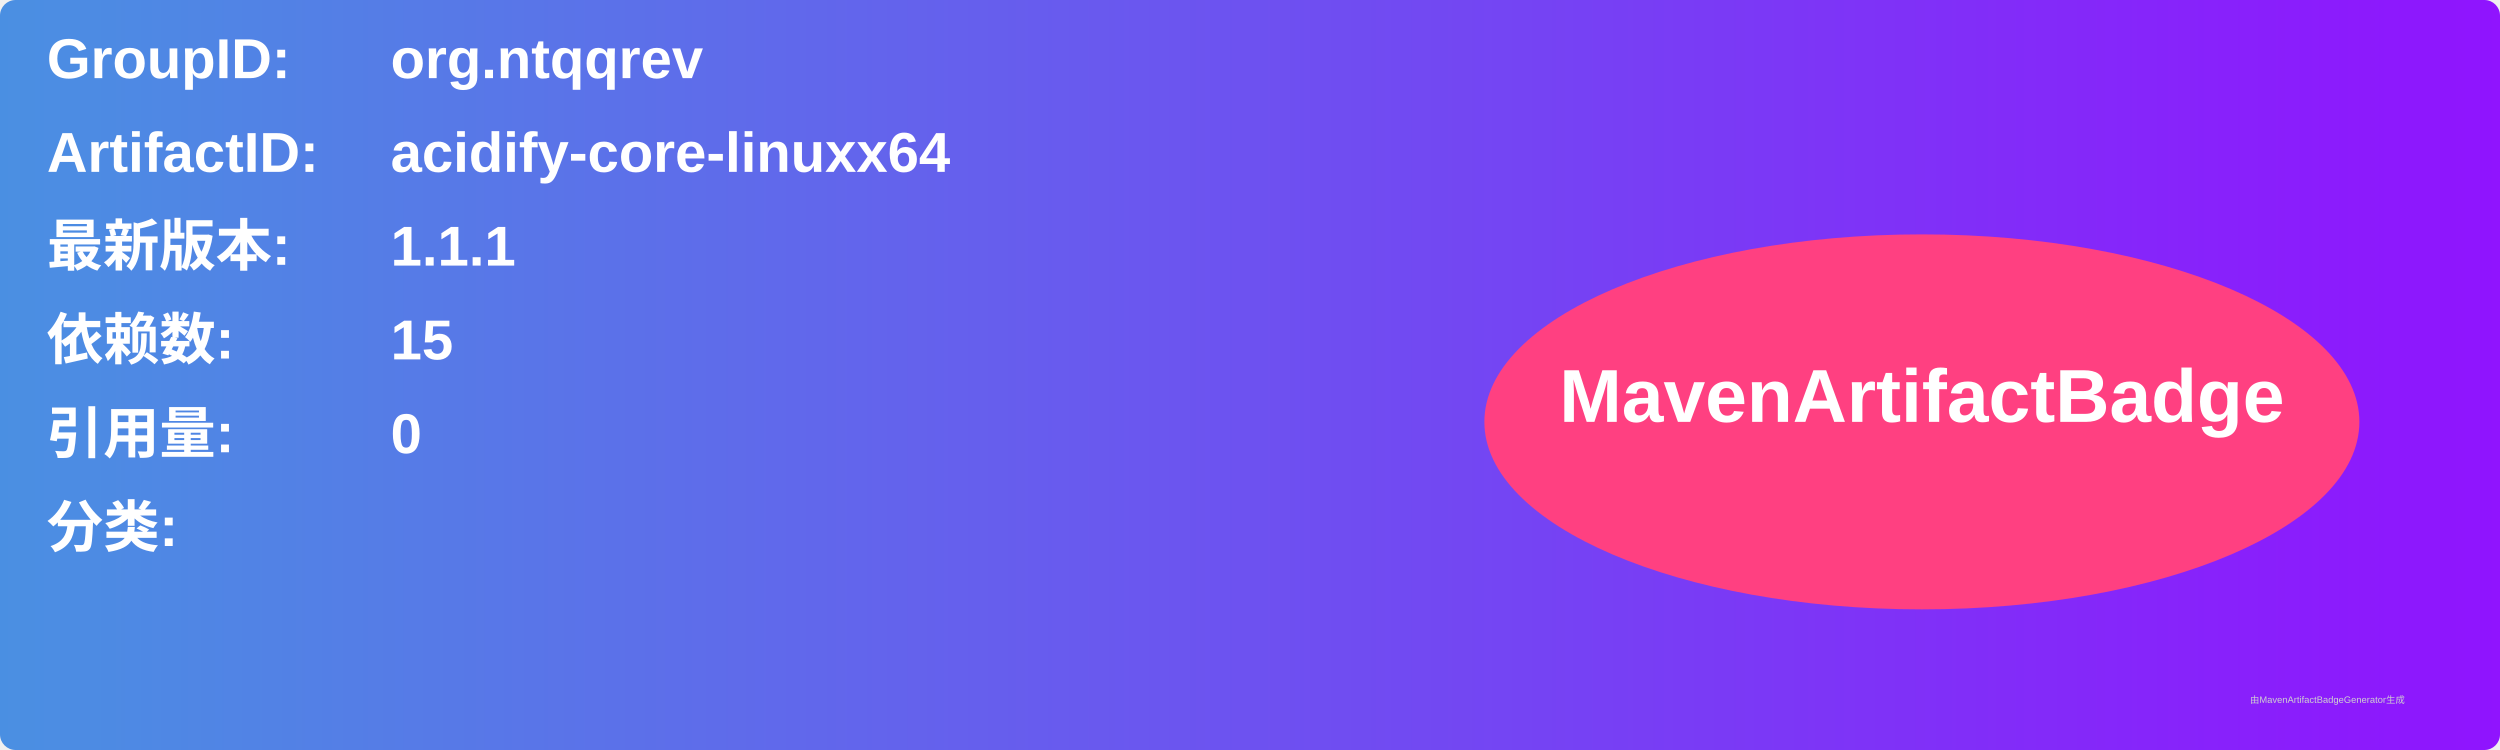
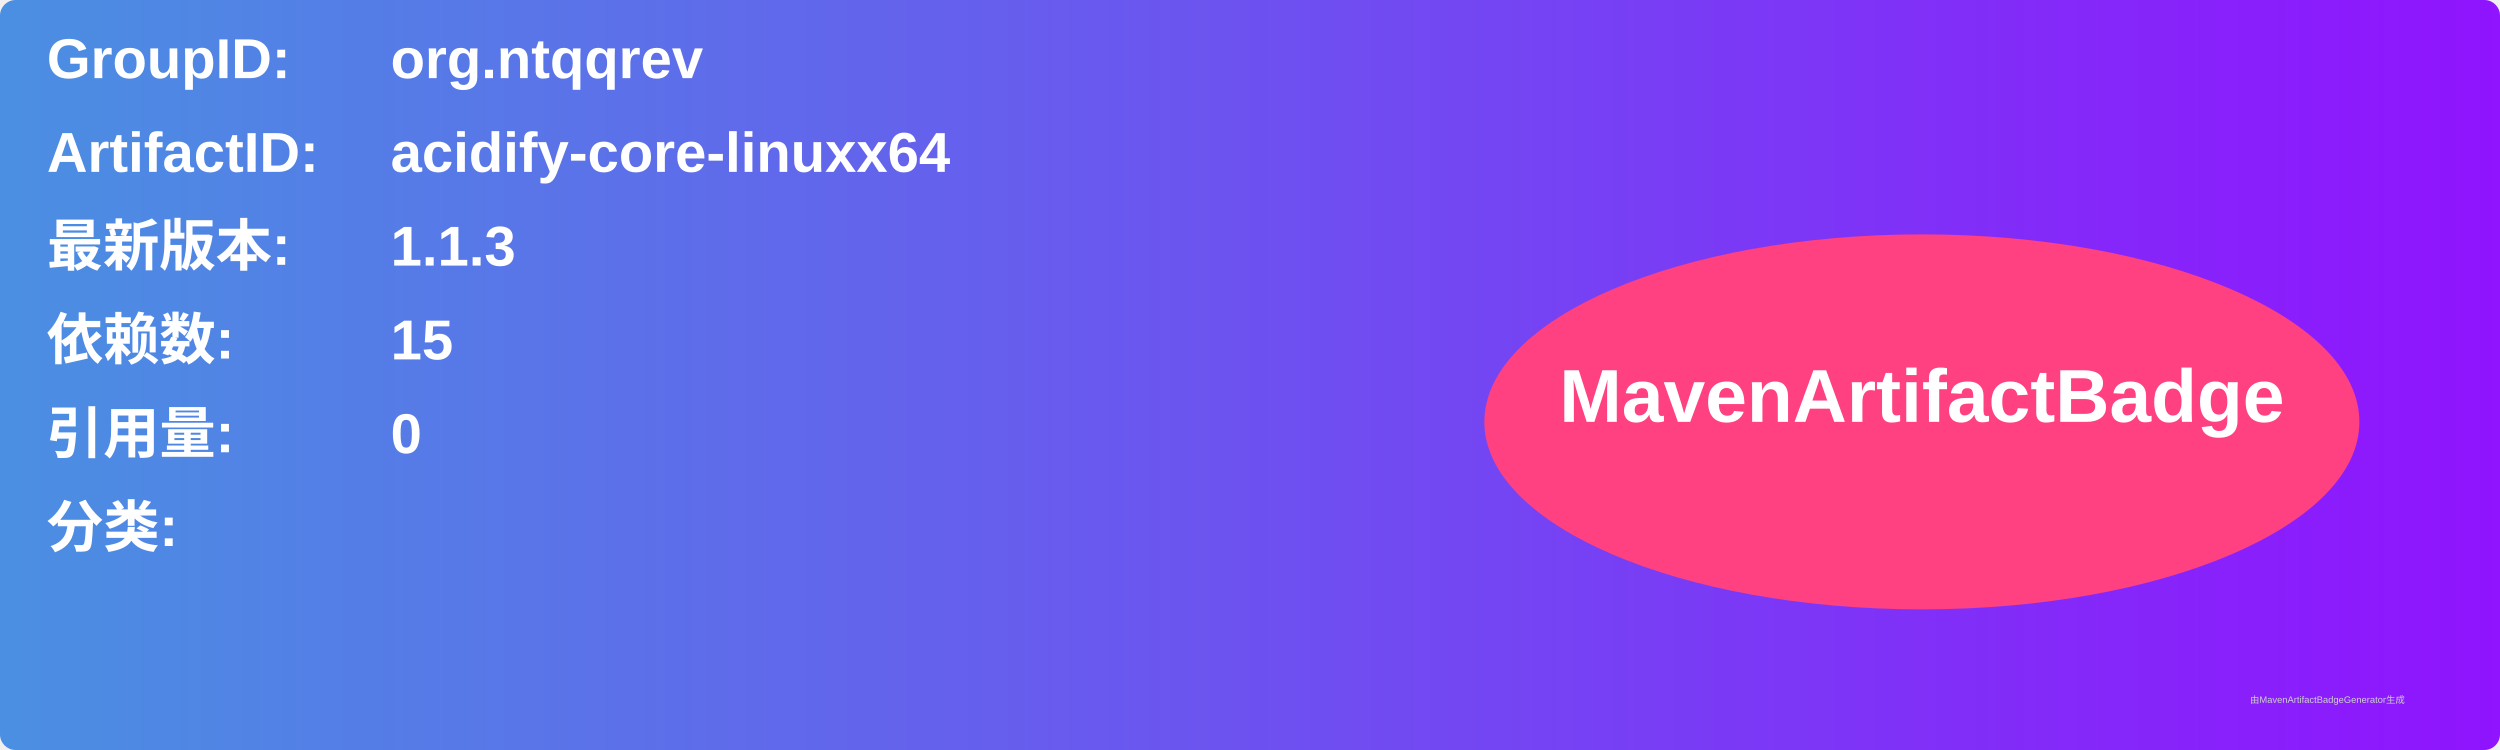
<svg xmlns="http://www.w3.org/2000/svg" width="800" height="240" viewBox="0 0 800 240">
  <linearGradient id="grad" x1="0%" y1="0%" x2="100%" y2="0%">
    <stop offset="0%" stop-color="#4a90e2" />
    <stop offset="100%" stop-color="#9013fe" />
  </linearGradient>
  <rect width="100%" height="100%" rx="5" ry="5" fill="url(#grad)" />
  <g transform="translate(15, 15)">
    <text x="0" y="10" font-family="Arial" font-size="18" fill="white" font-weight="bold" width="260">GroupID:</text>
    <text x="110" y="10" font-family="Arial" font-size="18" fill="white" font-weight="bold" width="460">org.ntqqrev</text>
    <text x="0" y="40" font-family="Arial" font-size="18" fill="white" font-weight="bold" width="260">ArtifactID:</text>
    <text x="110" y="40" font-family="Arial" font-size="18" fill="white" font-weight="bold" width="460">acidify-core-linuxx64</text>
    <text x="0" y="70" font-family="Arial" font-size="18" fill="white" font-weight="bold">最新版本:</text>
    <text x="110" y="70" font-family="Arial" font-size="18" fill="white" font-weight="bold">
-       <tspan font-weight="bold">1.1.1</tspan>
+       <tspan font-weight="bold">1.1.3</tspan>
    </text>
    <text x="0" y="100" font-family="Arial" font-size="18" fill="white" font-weight="bold">依赖数: </text>
    <text x="110" y="100" font-family="Arial" font-size="18" fill="white">
      <tspan font-weight="bold">15</tspan>
    </text>
    <text x="0" y="130" font-family="Arial" font-size="18" fill="white" font-weight="bold">引用量: </text>
    <text x="110" y="130" font-family="Arial" font-size="18" fill="white">
      <tspan font-weight="bold">0</tspan>
    </text>
    <text x="0" y="160" font-family="Arial" font-size="18" fill="white" font-weight="bold">分类:</text>
    <text x="10" y="190" font-family="Arial" font-size="10" fill="white">
      <tspan font-weight="bold" />
    </text>
    <ellipse cx="600" cy="120" rx="140" ry="60" fill="#ff4081" />
    <text x="600" y="120" text-anchor="middle" font-family="Arial" font-size="24" fill="white" font-weight="bold">MavenArtifactBadge</text>
  </g>
  <text x="720" y="225" font-family="Arial" font-size="3" fill="#d0d0d0">由MavenArtifactBadgeGenerator生成</text>
</svg>
